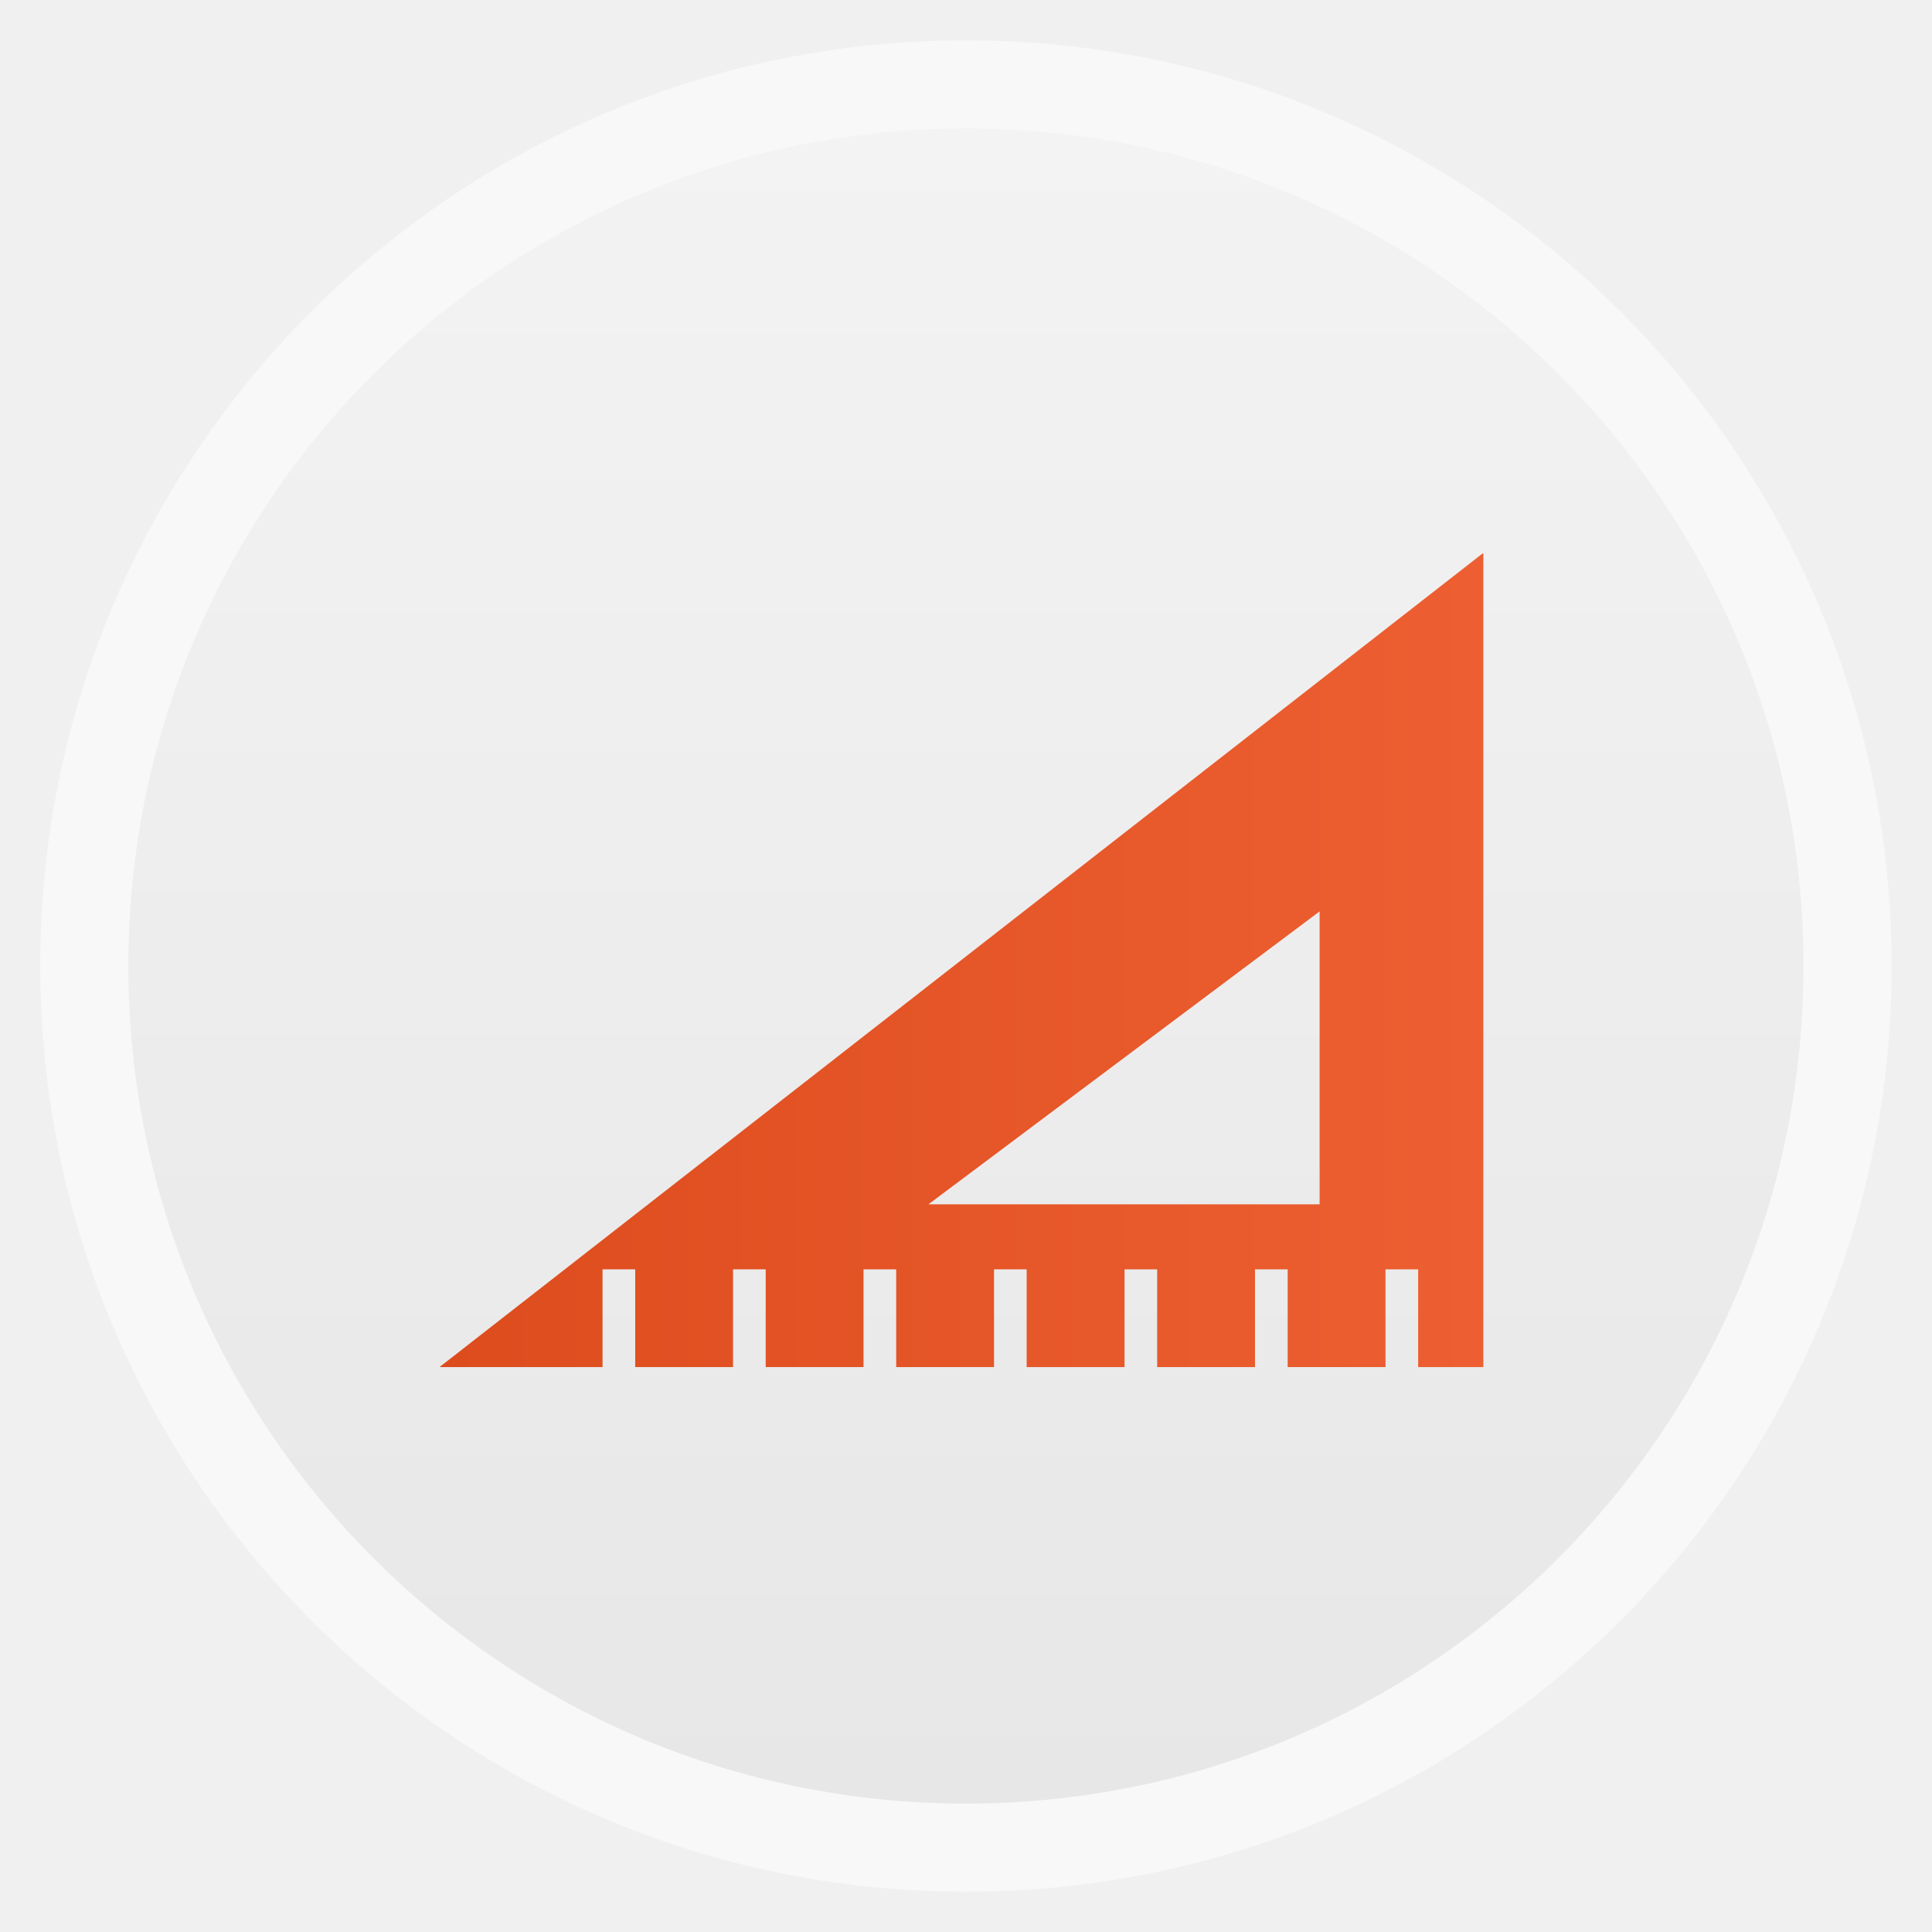
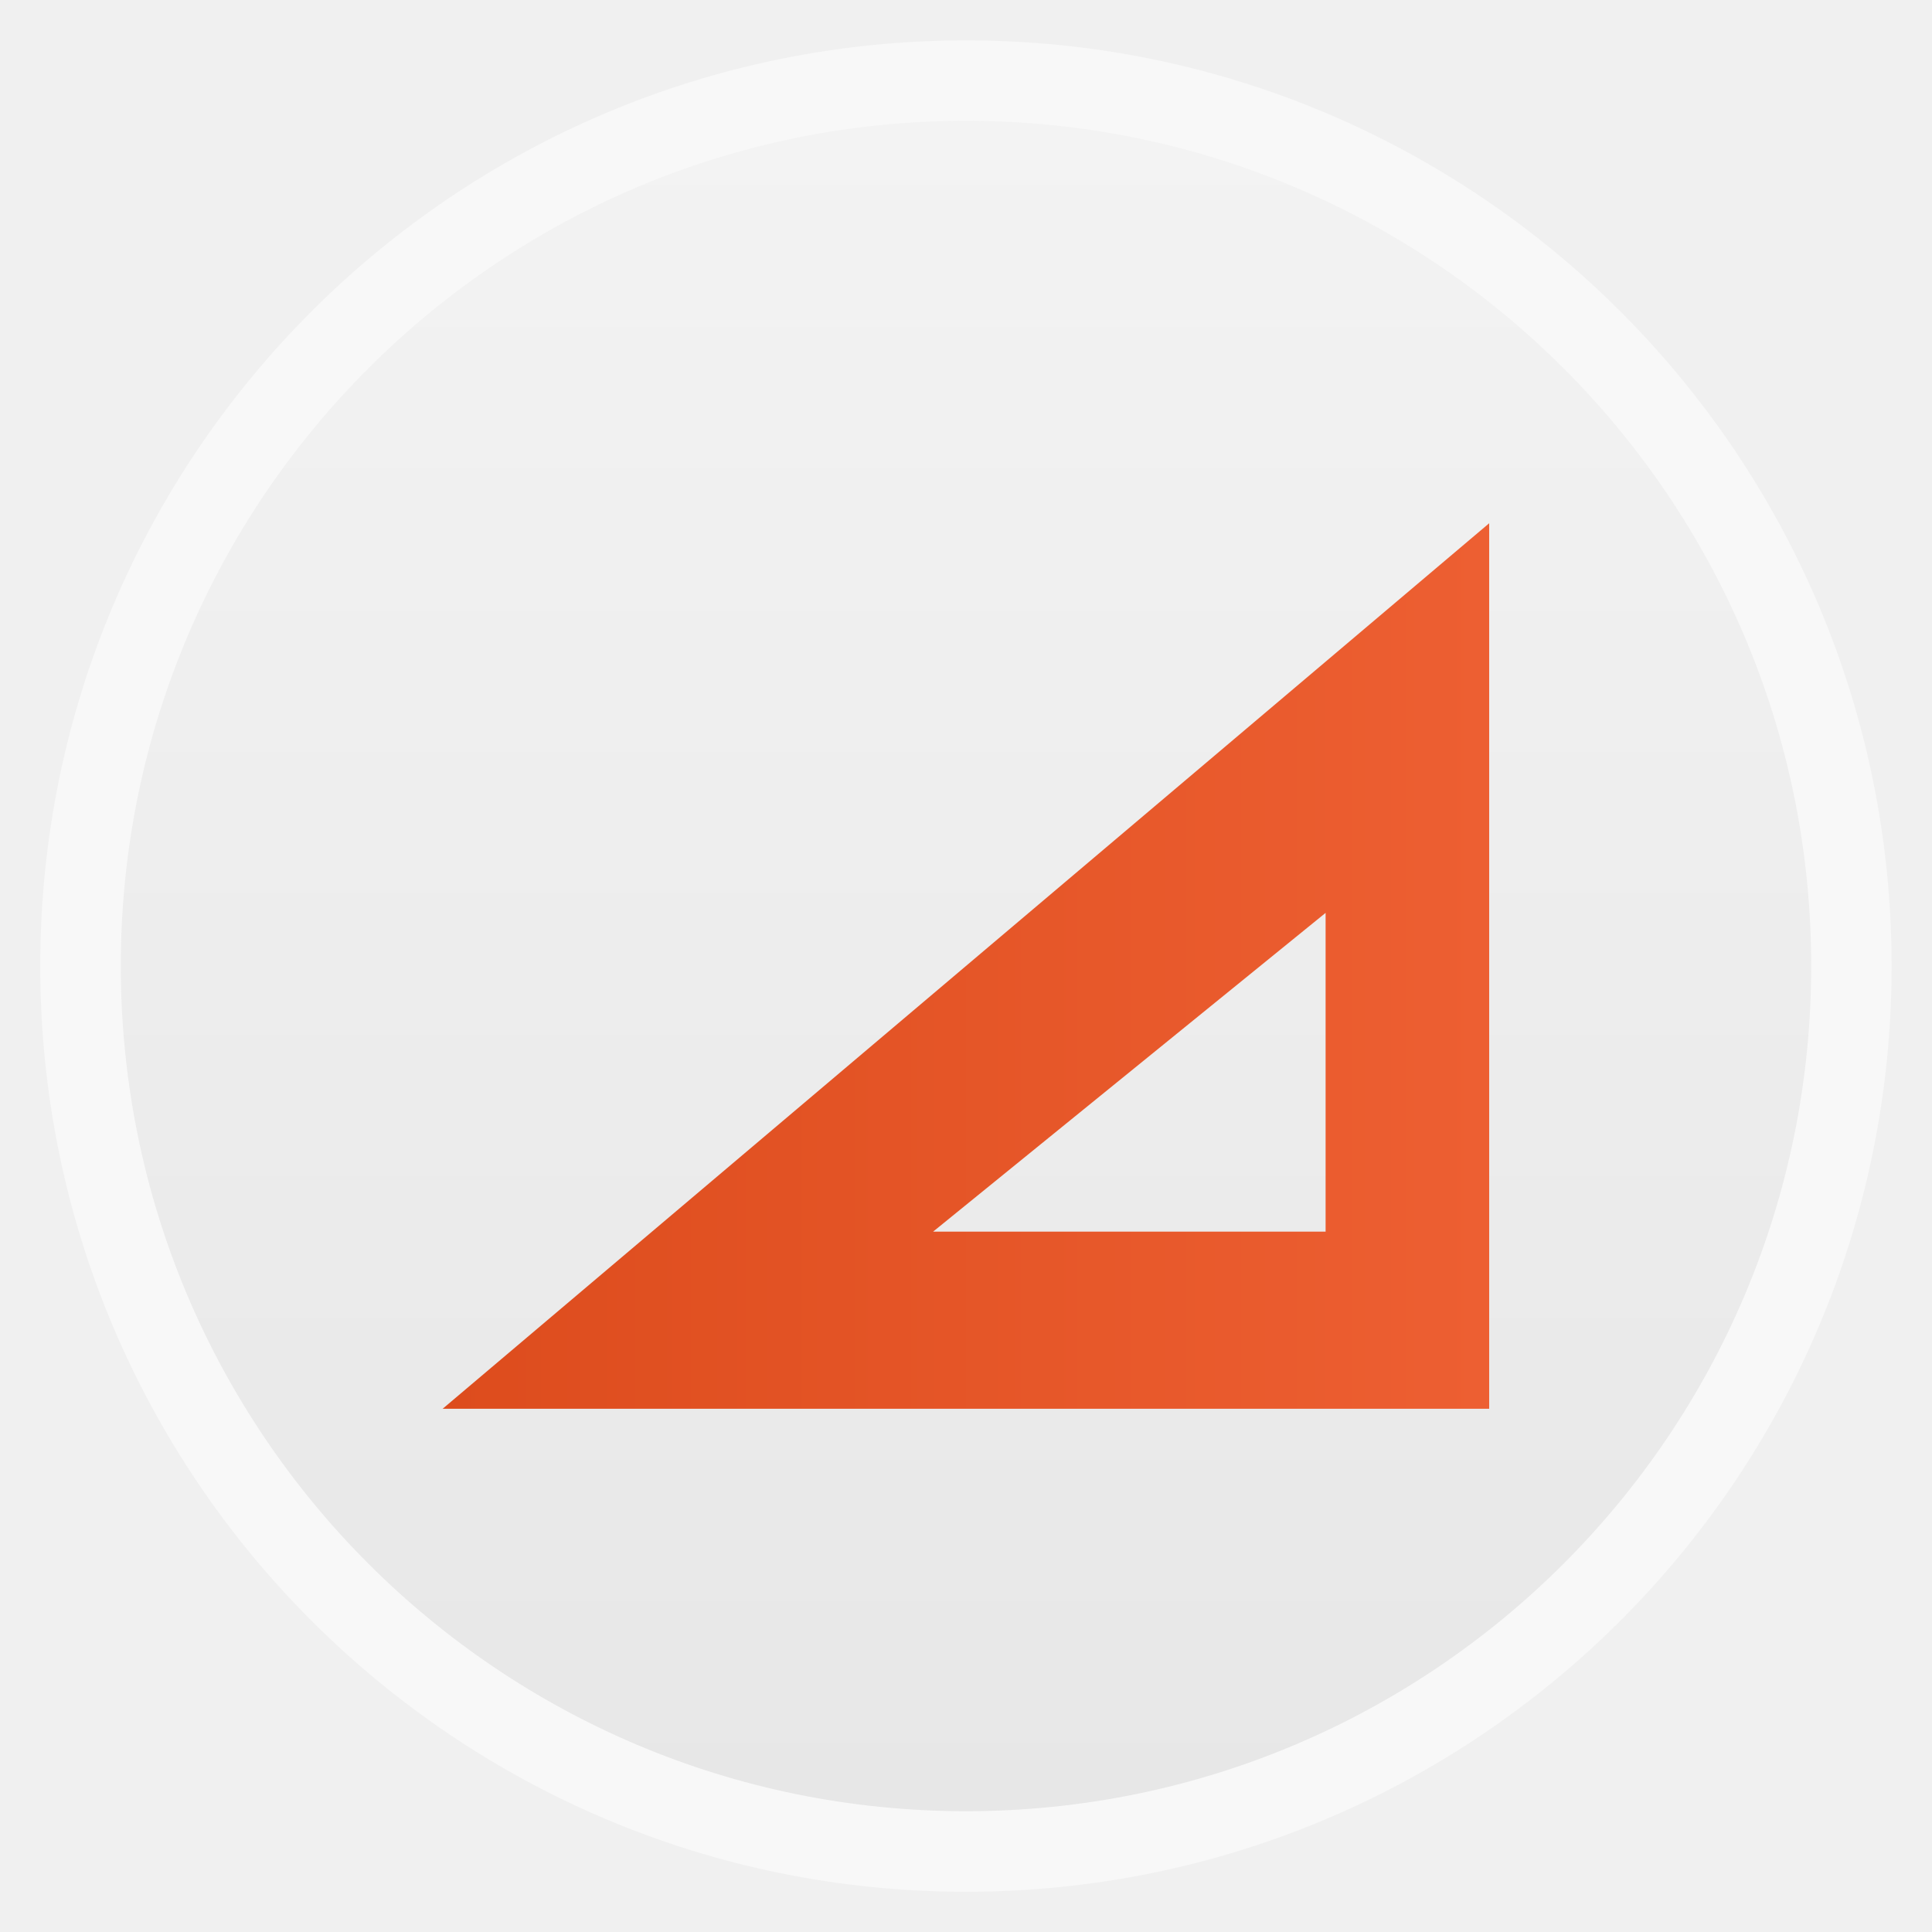
- <svg xmlns="http://www.w3.org/2000/svg" xmlns:xlink="http://www.w3.org/1999/xlink" width="48" viewBox="0 0 13.547 13.547" height="48">
-   <defs>
-     <linearGradient gradientTransform="matrix(.12958 0 0 .12958 2.39501 254.1325)" xlink:href="#linearGradient3896" id="linearGradient3823" x1="5.304" x2="61.748" gradientUnits="userSpaceOnUse" />
+ <svg xmlns="http://www.w3.org/2000/svg" xmlns:xlink="http://www.w3.org/1999/xlink" width="48" viewBox="0 0 13.547 13.547" height="48" id="svg2" version="1.1">
+   <defs id="defs4">
+     <linearGradient gradientTransform="matrix(0.12958,0,0,0.12958,2.39501,254.1325)" xlink:href="#linearGradient3896" id="linearGradient3823" x1="5.304" x2="61.748" gradientUnits="userSpaceOnUse" />
    <linearGradient id="linearGradient3896">
-       <stop offset="0" style="stop-color:#dd4c1d" />
-       <stop offset="1" style="stop-color:#ed5f32" />
+       <stop offset="0" style="stop-color:#5dac12" id="stop8" />
+       <stop offset="1" style="stop-color:#76c925" id="stop10" />
    </linearGradient>
    <linearGradient id="linearGradient4460">
-       <stop offset="0" style="stop-color:#e7e7e7" />
-       <stop offset="1" style="stop-color:#f3f3f3" />
+       <stop offset="0" style="stop-color:#e7e7e7" id="stop13" />
+       <stop offset="1" style="stop-color:#f3f3f3" id="stop15" />
    </linearGradient>
-     <linearGradient gradientTransform="matrix(1.09524 0 0 1.09524 -133.0018 -9.56867)" xlink:href="#linearGradient4460" id="linearGradient4500" y1="279.096" y2="268.33" gradientUnits="userSpaceOnUse" x2="0" />
+     <linearGradient gradientTransform="matrix(1.09524,0,0,1.09524,-133.0018,-9.56867)" xlink:href="#linearGradient4460" id="linearGradient4500" y1="279.096" y2="268.33" gradientUnits="userSpaceOnUse" x2="0" />
+     <linearGradient xlink:href="#linearGradient3896-5" id="linearGradient3006" gradientUnits="userSpaceOnUse" gradientTransform="matrix(0.1300034,0,0,0.1410292,2.414924,-32.46617)" x1="5.304" x2="61.748" />
+     <linearGradient xlink:href="#linearGradient4460" id="linearGradient3009" gradientUnits="userSpaceOnUse" gradientTransform="matrix(1.105248,0,0,1.105248,-134.2787,-295.7618)" y1="279.096" x2="0" y2="268.33" />
+     <linearGradient x2="0" gradientUnits="userSpaceOnUse" y2="268.33" y1="279.096" id="linearGradient4500-1" xlink:href="#linearGradient4460-2" gradientTransform="matrix(1.09524,0,0,1.09524,-133.0018,-9.56867)" />
+     <linearGradient id="linearGradient4460-2">
+       <stop id="stop3023" style="stop-color:#e7e7e7" offset="0" />
+       <stop id="stop3025" style="stop-color:#f3f3f3" offset="1" />
+     </linearGradient>
+     <linearGradient id="linearGradient3896-5">
+       <stop id="stop3018" style="stop-color:#dd4c1d" offset="0" />
+       <stop id="stop3020" style="stop-color:#ed5f32" offset="1" />
+     </linearGradient>
+     <linearGradient gradientUnits="userSpaceOnUse" x2="61.748" x1="5.304" id="linearGradient3823-2" xlink:href="#linearGradient3896-5" gradientTransform="matrix(0.12958,0,0,0.12958,2.39501,254.1325)" />
+     <linearGradient xlink:href="#linearGradient3896-5" id="linearGradient3053" gradientUnits="userSpaceOnUse" gradientTransform="matrix(0.12958,0,0,0.12958,-11.47392,-31.02512)" x1="5.304" x2="61.748" />
+     <linearGradient xlink:href="#linearGradient4460-2" id="linearGradient3056" gradientUnits="userSpaceOnUse" gradientTransform="matrix(1.09524,0,0,1.09524,-146.8708,-294.7263)" y1="279.096" x2="0" y2="268.33" />
  </defs>
-   <g style="fill-rule:evenodd" transform="translate(0 -283.4533)">
-     <rect width="12.982" x=".282" y="283.736" rx="6.491" height="12.982" style="opacity:.5;fill:#fff" />
-     <rect width="11.746" x=".9" y="284.354" rx="5.873" height="11.746" style="fill:url(#linearGradient4500)" />
-     <path style="fill:url(#linearGradient3823)" d="m 10.396,287.334 -7.314,5.705 1.143,0 0,-0.685 0.229,0 0,0.685 0.686,0 0,-0.685 0.229,0 0,0.685 0.686,0 0,-0.685 0.229,0 0,0.685 0.686,0 0,-0.685 0.229,0 0,0.685 0.686,0 0,-0.685 0.229,0 0,0.685 0.686,0 0,-0.685 0.229,0 0,0.685 0.686,0 0,-0.685 0.229,0 0,0.685 0.457,0 0,-5.705 z m -1.143,2.51 0,2.054 -2.743,0 2.743,-2.054 z" />
-   </g>
+   <rect id="rect20" style="opacity:0.5;fill:#ffffff;fill-rule:evenodd" height="12.982" rx="6.491" y="0.283" x="0.282" width="12.982" />
+   <rect id="rect22" style="fill:url(#linearGradient3009);fill-rule:evenodd" height="11.853" rx="5.927" y="0.847" x="0.847" width="11.853" />
+   <path id="path24" d="m 10.442,3.669 -7.338,6.209 7.338,0 z m -1.147,2.732 0,2.235 -2.752,0 z" style="fill:url(#linearGradient3006);fill-rule:evenodd;fill-opacity:1.0" />
</svg>
